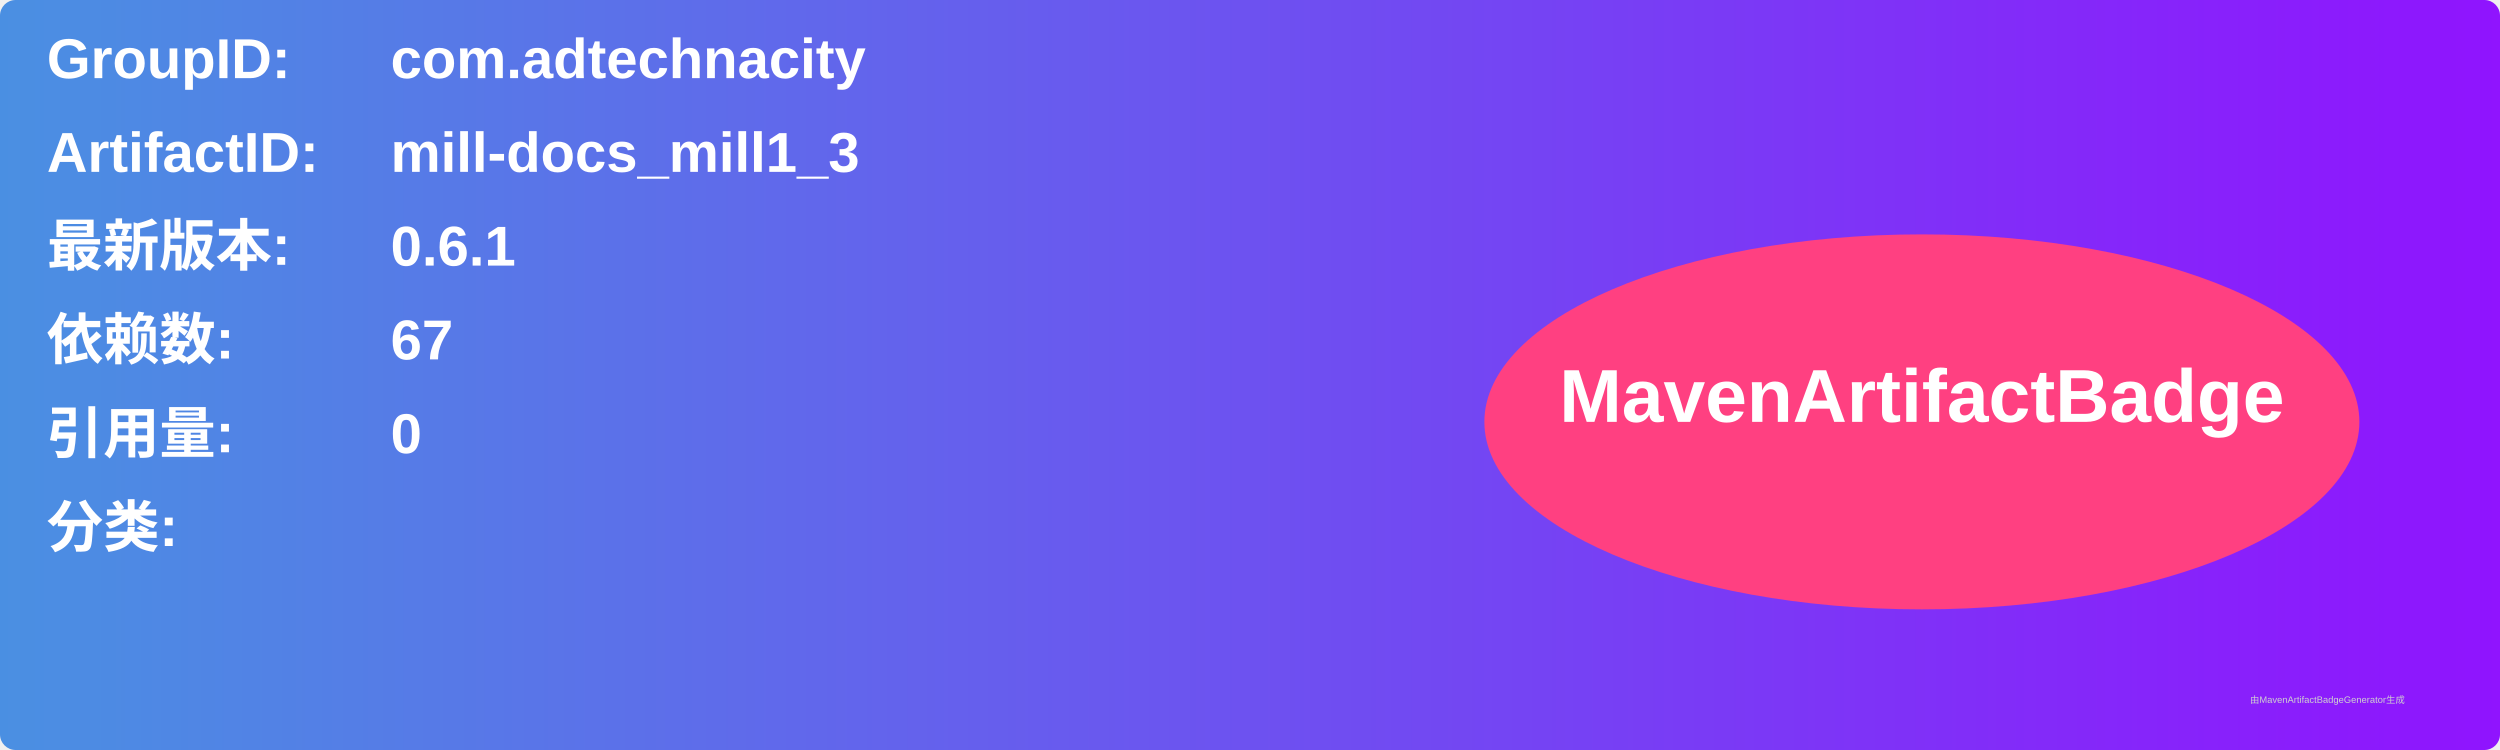
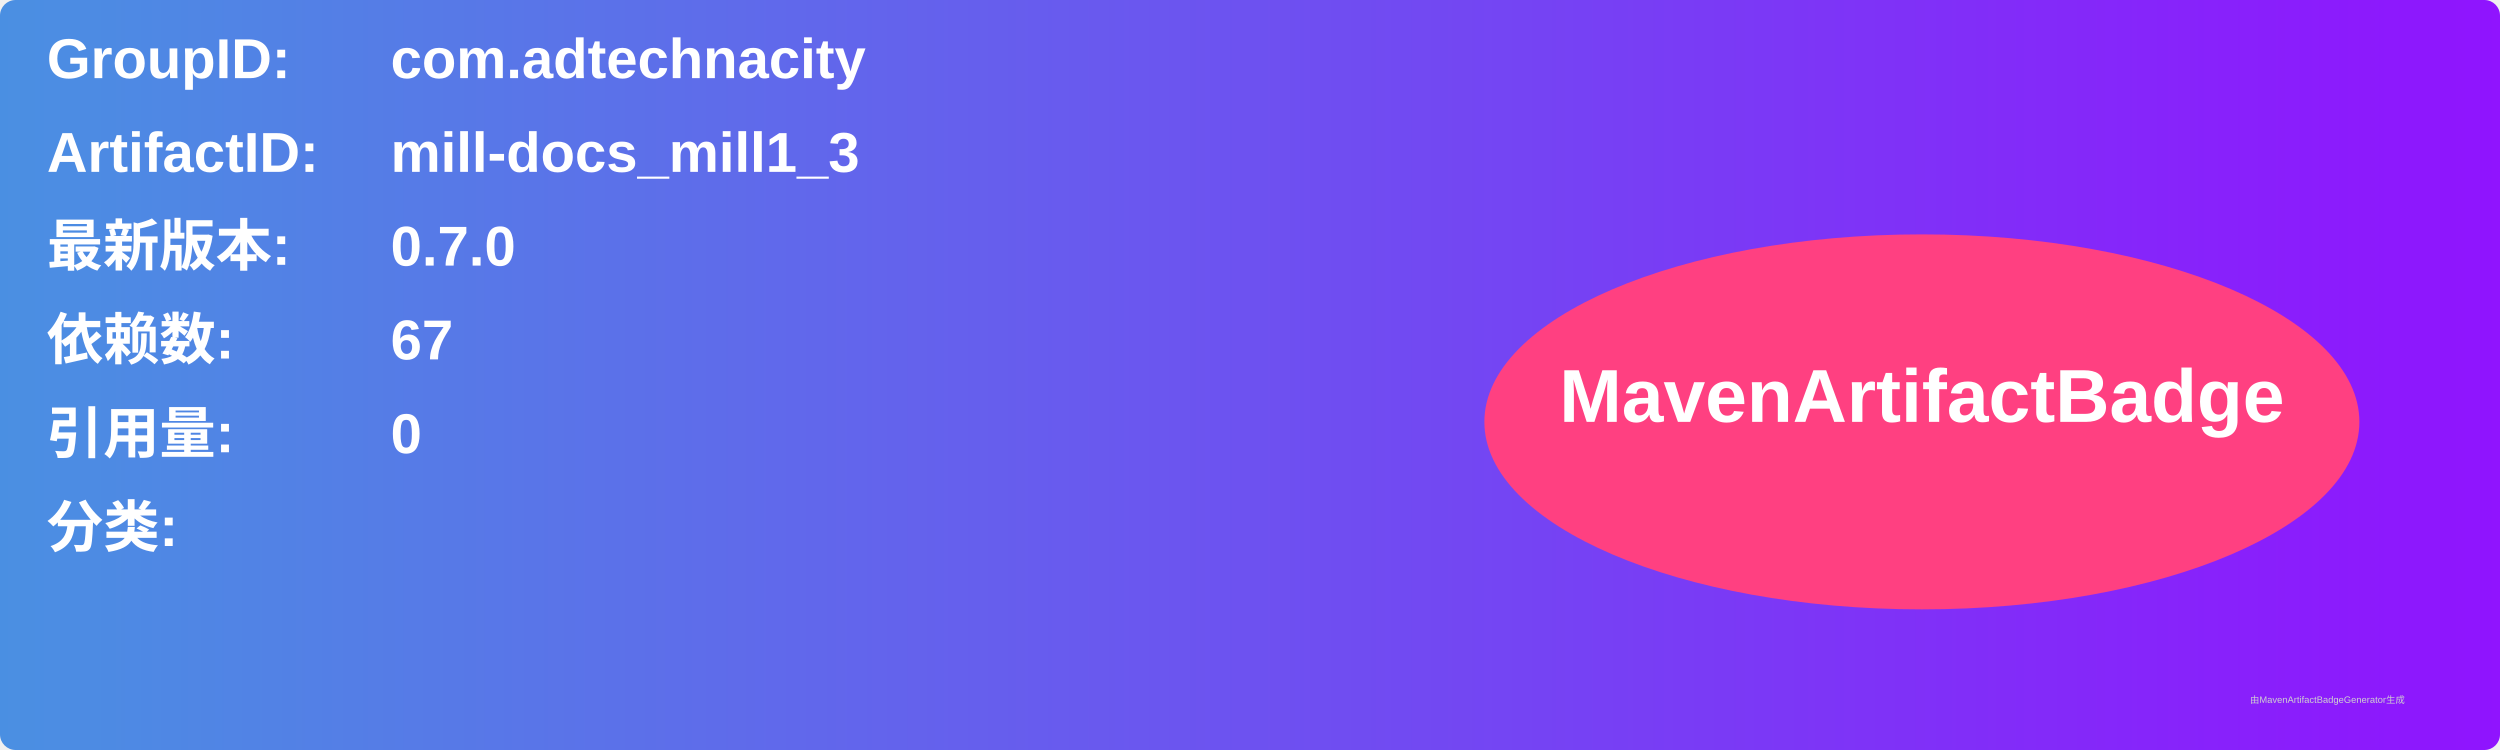
<svg xmlns="http://www.w3.org/2000/svg" width="800" height="240" viewBox="0 0 800 240">
  <linearGradient id="grad" x1="0%" y1="0%" x2="100%" y2="0%">
    <stop offset="0%" stop-color="#4a90e2" />
    <stop offset="100%" stop-color="#9013fe" />
  </linearGradient>
  <rect width="100%" height="100%" rx="5" ry="5" fill="url(#grad)" />
  <g transform="translate(15, 15)">
    <text x="0" y="10" font-family="Arial" font-size="18" fill="white" font-weight="bold" width="260">GroupID:</text>
    <text x="110" y="10" font-family="Arial" font-size="18" fill="white" font-weight="bold" width="460">com.adtechnacity</text>
    <text x="0" y="40" font-family="Arial" font-size="18" fill="white" font-weight="bold" width="260">ArtifactID:</text>
    <text x="110" y="40" font-family="Arial" font-size="18" fill="white" font-weight="bold" width="460">mill-docs_mill1_3</text>
    <text x="0" y="70" font-family="Arial" font-size="18" fill="white" font-weight="bold">最新版本:</text>
    <text x="110" y="70" font-family="Arial" font-size="18" fill="white" font-weight="bold">
-       <tspan font-weight="bold">0.6.1</tspan>
+       <tspan font-weight="bold">0.7.0</tspan>
    </text>
    <text x="0" y="100" font-family="Arial" font-size="18" fill="white" font-weight="bold">依赖数: </text>
    <text x="110" y="100" font-family="Arial" font-size="18" fill="white">
      <tspan font-weight="bold">67</tspan>
    </text>
    <text x="0" y="130" font-family="Arial" font-size="18" fill="white" font-weight="bold">引用量: </text>
    <text x="110" y="130" font-family="Arial" font-size="18" fill="white">
      <tspan font-weight="bold">0</tspan>
    </text>
    <text x="0" y="160" font-family="Arial" font-size="18" fill="white" font-weight="bold">分类:</text>
    <text x="10" y="190" font-family="Arial" font-size="10" fill="white">
      <tspan font-weight="bold" />
    </text>
    <ellipse cx="600" cy="120" rx="140" ry="60" fill="#ff4081" />
    <text x="600" y="120" text-anchor="middle" font-family="Arial" font-size="24" fill="white" font-weight="bold">MavenArtifactBadge</text>
  </g>
  <text x="720" y="225" font-family="Arial" font-size="3" fill="#d0d0d0">由MavenArtifactBadgeGenerator生成</text>
</svg>
